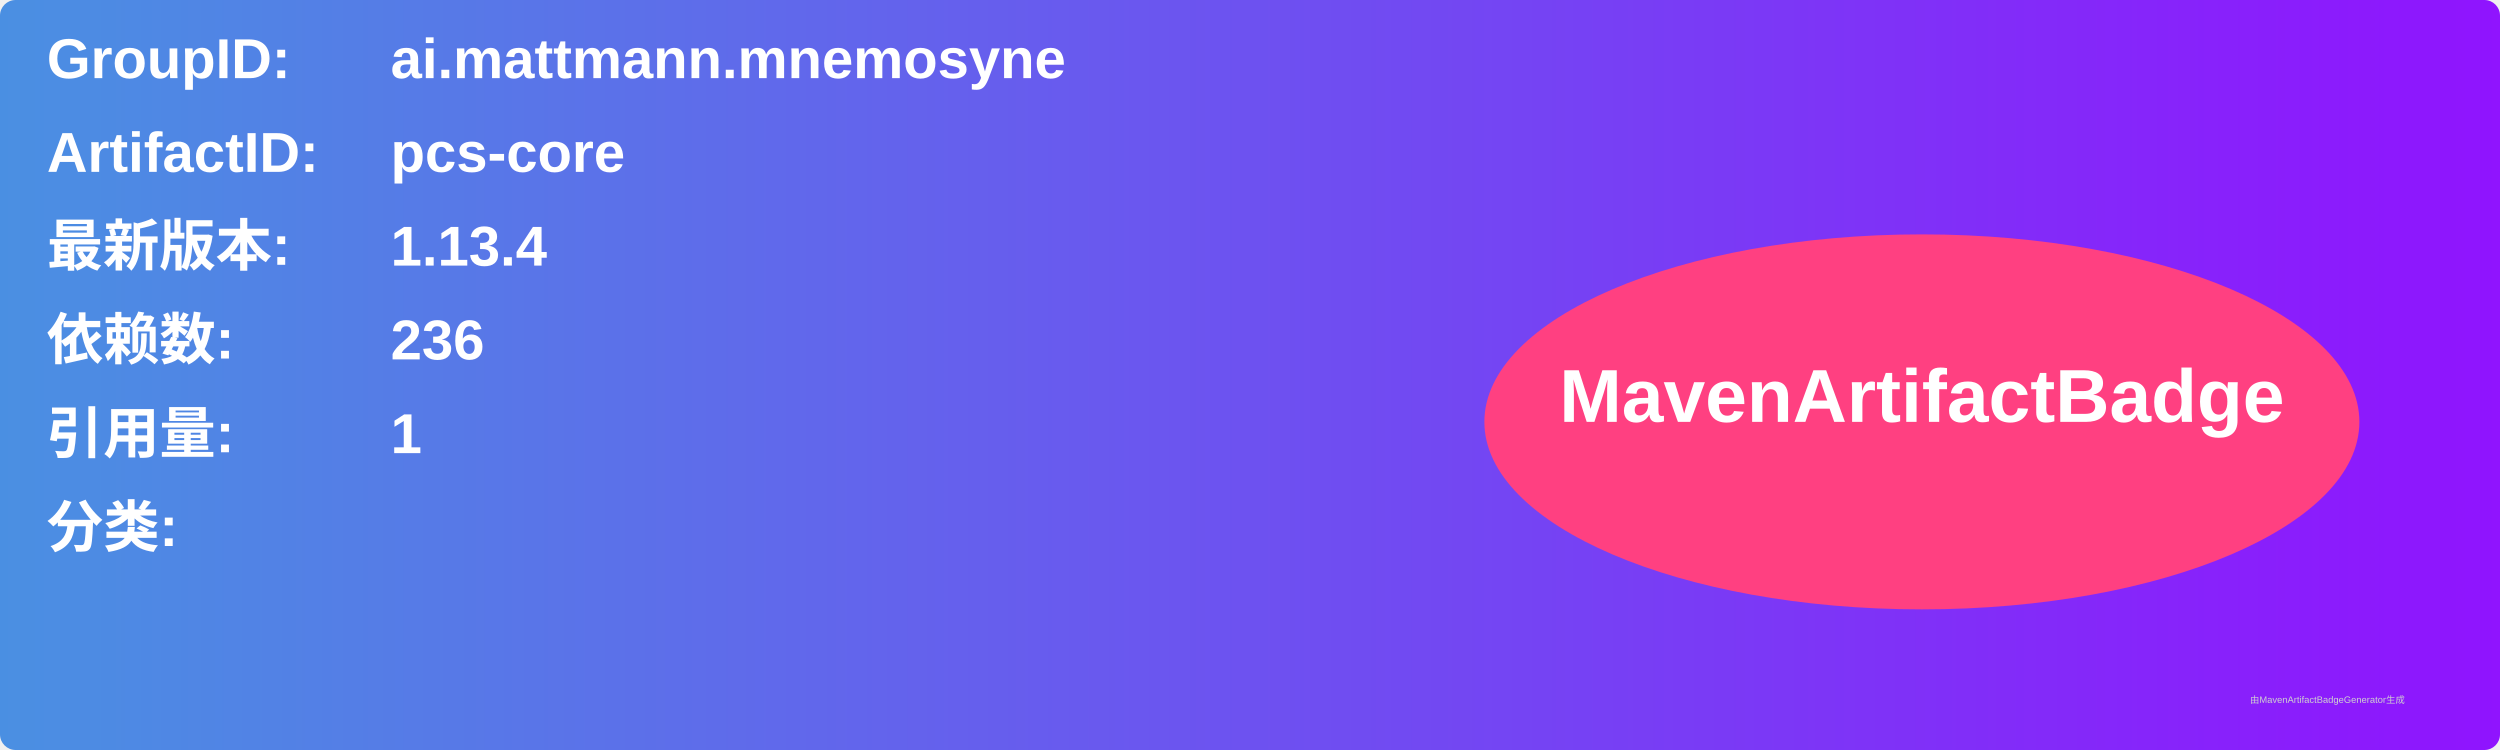
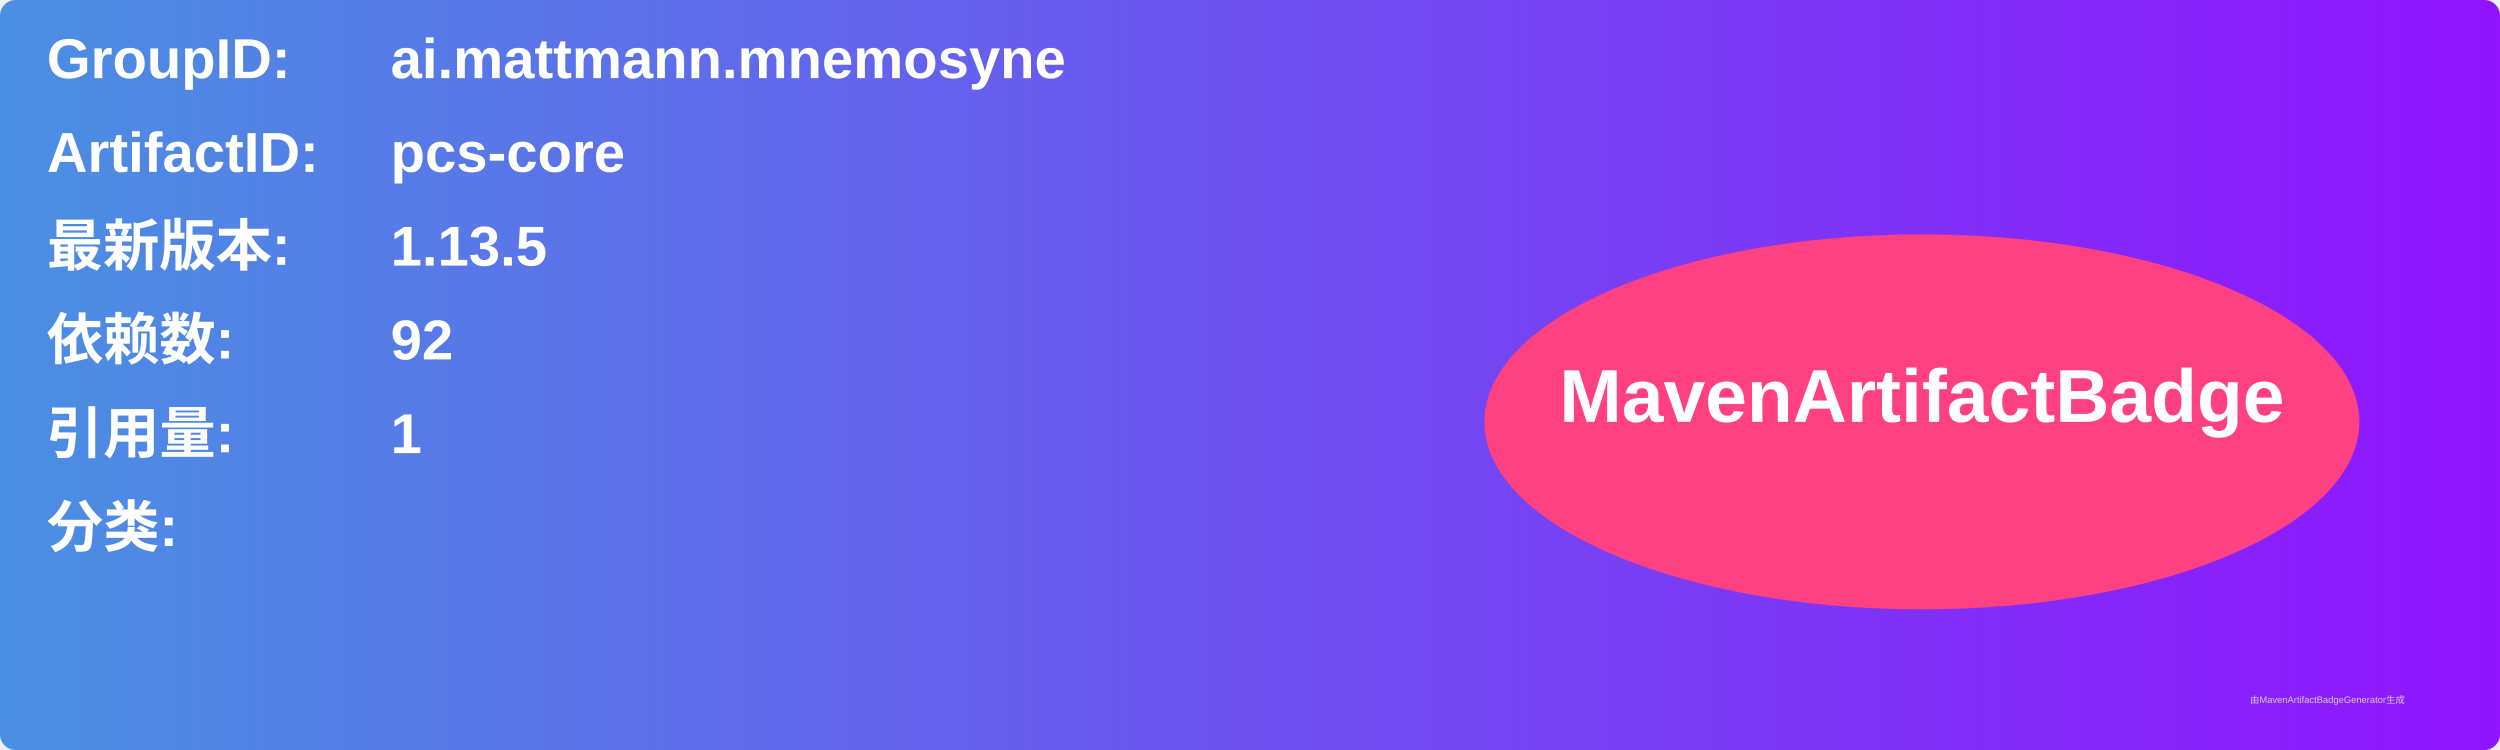
<svg xmlns="http://www.w3.org/2000/svg" width="800" height="240" viewBox="0 0 800 240">
  <linearGradient id="grad" x1="0%" y1="0%" x2="100%" y2="0%">
    <stop offset="0%" stop-color="#4a90e2" />
    <stop offset="100%" stop-color="#9013fe" />
  </linearGradient>
  <rect width="100%" height="100%" rx="5" ry="5" fill="url(#grad)" />
  <g transform="translate(15, 15)">
    <text x="0" y="10" font-family="Arial" font-size="18" fill="white" font-weight="bold" width="260">GroupID:</text>
    <text x="110" y="10" font-family="Arial" font-size="18" fill="white" font-weight="bold" width="460">ai.mattmann.mnemosyne</text>
    <text x="0" y="40" font-family="Arial" font-size="18" fill="white" font-weight="bold" width="260">ArtifactID:</text>
    <text x="110" y="40" font-family="Arial" font-size="18" fill="white" font-weight="bold" width="460">pcs-core</text>
    <text x="0" y="70" font-family="Arial" font-size="18" fill="white" font-weight="bold">最新版本:</text>
    <text x="110" y="70" font-family="Arial" font-size="18" fill="white" font-weight="bold">
-       <tspan font-weight="bold">1.13.4</tspan>
+       <tspan font-weight="bold">1.13.5</tspan>
    </text>
    <text x="0" y="100" font-family="Arial" font-size="18" fill="white" font-weight="bold">依赖数: </text>
    <text x="110" y="100" font-family="Arial" font-size="18" fill="white">
-       <tspan font-weight="bold">236</tspan>
+       <tspan font-weight="bold">92</tspan>
    </text>
    <text x="0" y="130" font-family="Arial" font-size="18" fill="white" font-weight="bold">引用量: </text>
    <text x="110" y="130" font-family="Arial" font-size="18" fill="white">
      <tspan font-weight="bold">1</tspan>
    </text>
    <text x="0" y="160" font-family="Arial" font-size="18" fill="white" font-weight="bold">分类:</text>
    <text x="10" y="190" font-family="Arial" font-size="10" fill="white">
      <tspan font-weight="bold" />
    </text>
    <ellipse cx="600" cy="120" rx="140" ry="60" fill="#ff4081" />
    <text x="600" y="120" text-anchor="middle" font-family="Arial" font-size="24" fill="white" font-weight="bold">MavenArtifactBadge</text>
  </g>
  <text x="720" y="225" font-family="Arial" font-size="3" fill="#d0d0d0">由MavenArtifactBadgeGenerator生成</text>
</svg>
